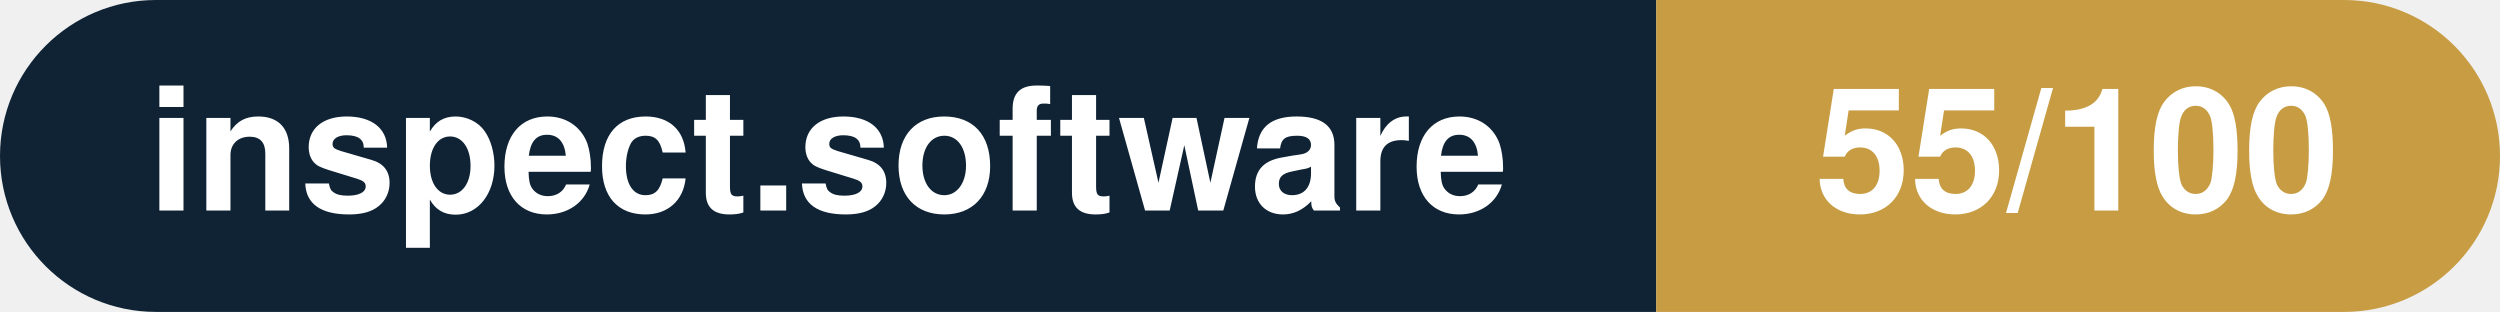
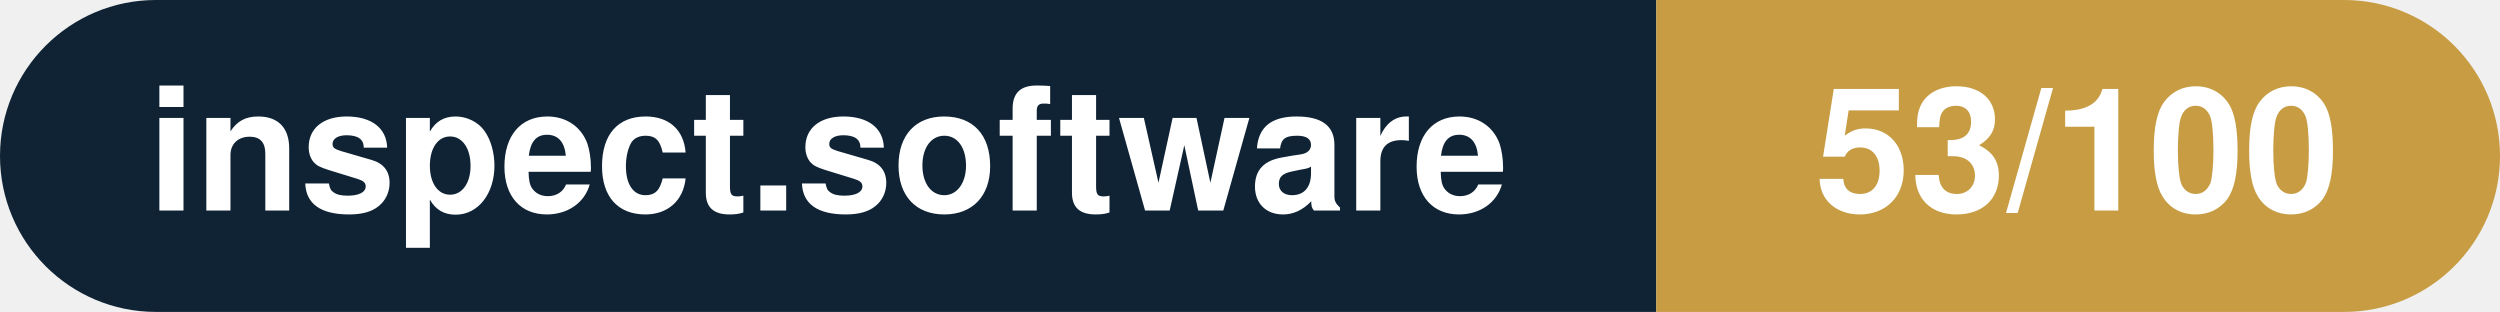
- <svg xmlns="http://www.w3.org/2000/svg" width="160.3" height="20" viewBox="0 0 160.3 20" role="img" aria-label="inspect.software: 55/100">
+ <svg xmlns="http://www.w3.org/2000/svg" width="160.3" height="20" viewBox="0 0 160.3 20" role="img" aria-label="inspect.software: 53/100">
  <clipPath id="rnd">
    <rect width="160.3" height="20" rx="10.0" fill="#fff" />
  </clipPath>
  <g clip-path="url(#rnd)">
    <rect width="106.2" height="20" fill="#0f2335" />
    <rect x="106.2" width="54.1" height="20" fill="#c79c43" />
  </g>
  <g fill="#fff" text-anchor="middle" font-family="Helvetica Neue,Helvetica,Arial,sans-serif" font-size="11">
    <text x="53.1" y="13.5" font-weight="600">inspect.software</text>
-     <text x="133.2" y="13.5" font-weight="700">55/100</text>
+     <text x="133.2" y="13.5" font-weight="700">53/100</text>
  </g>
</svg>
